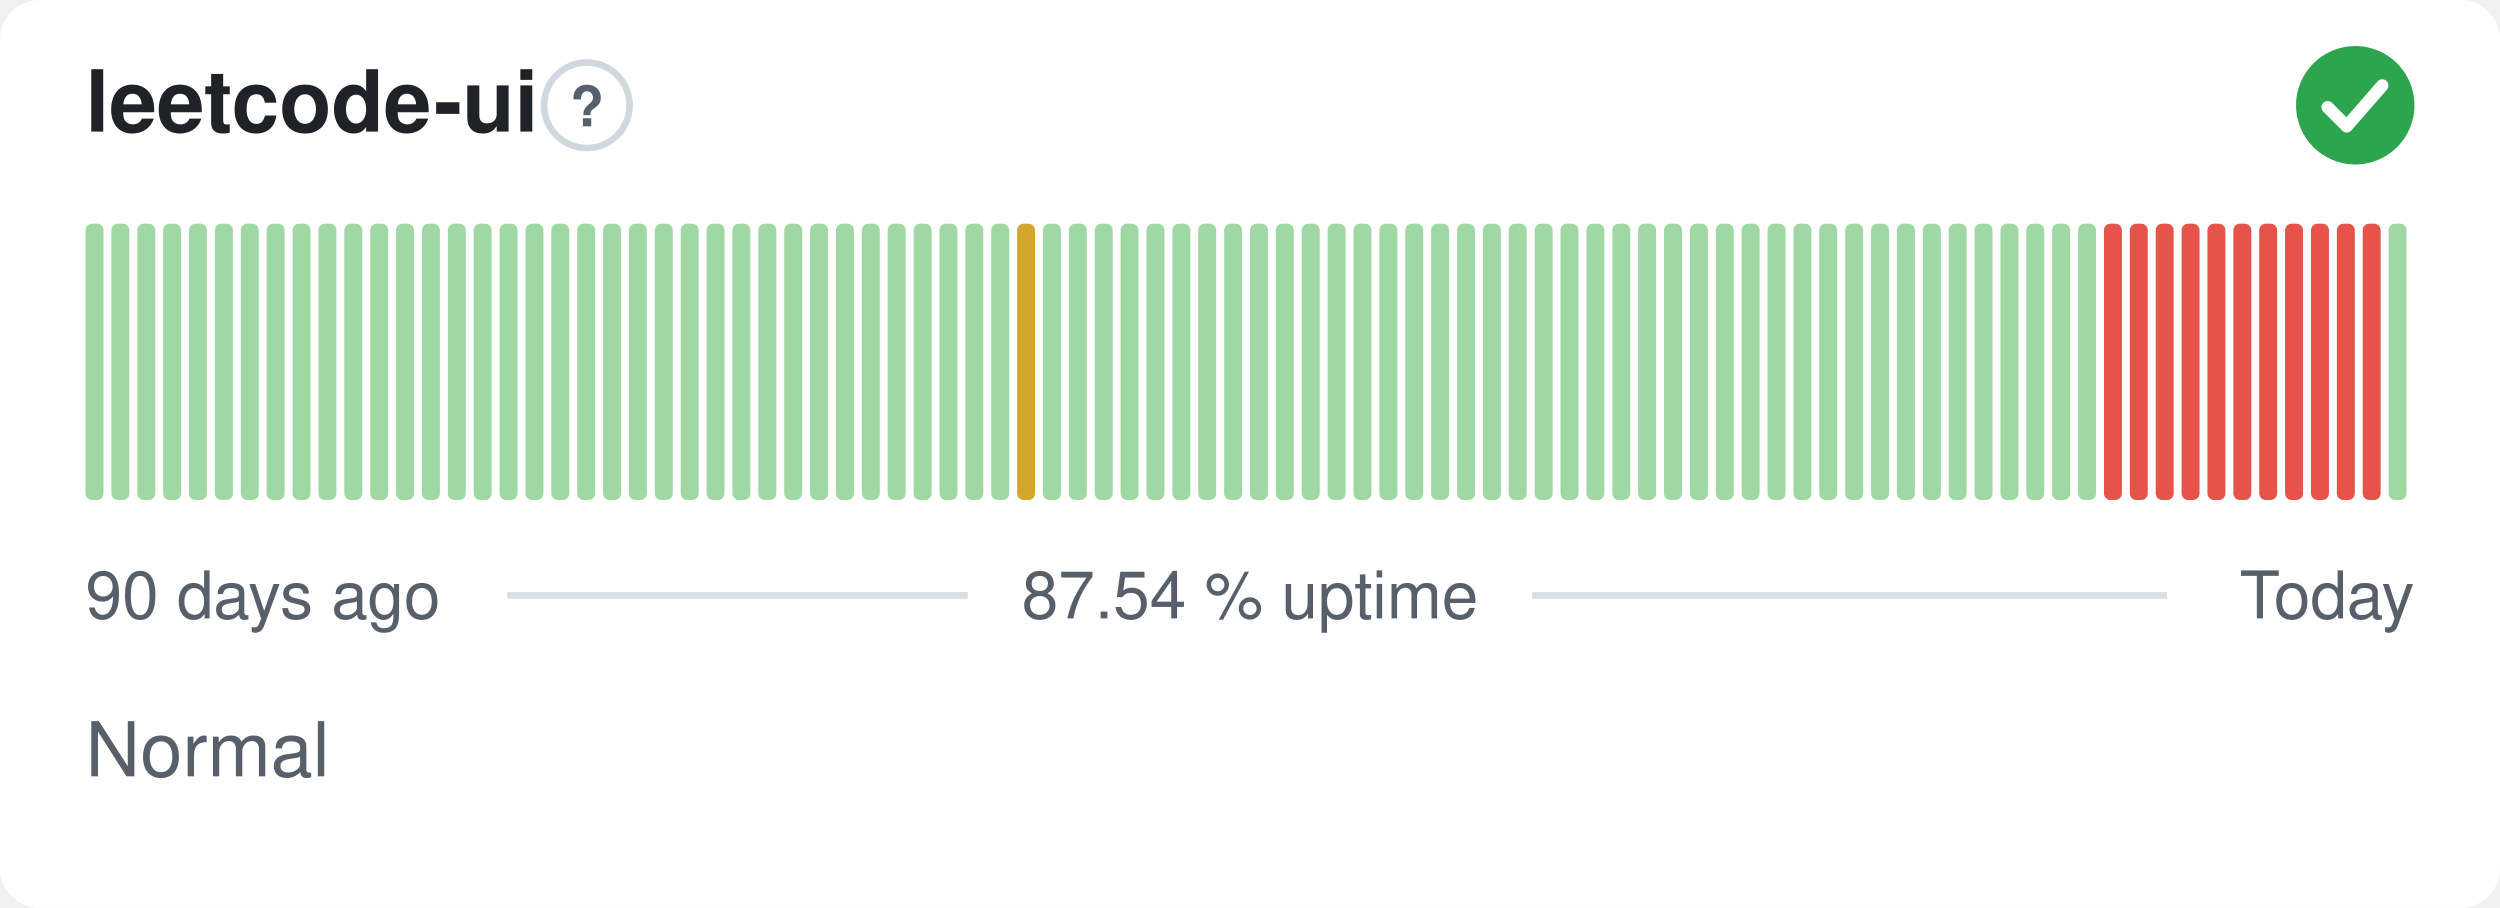
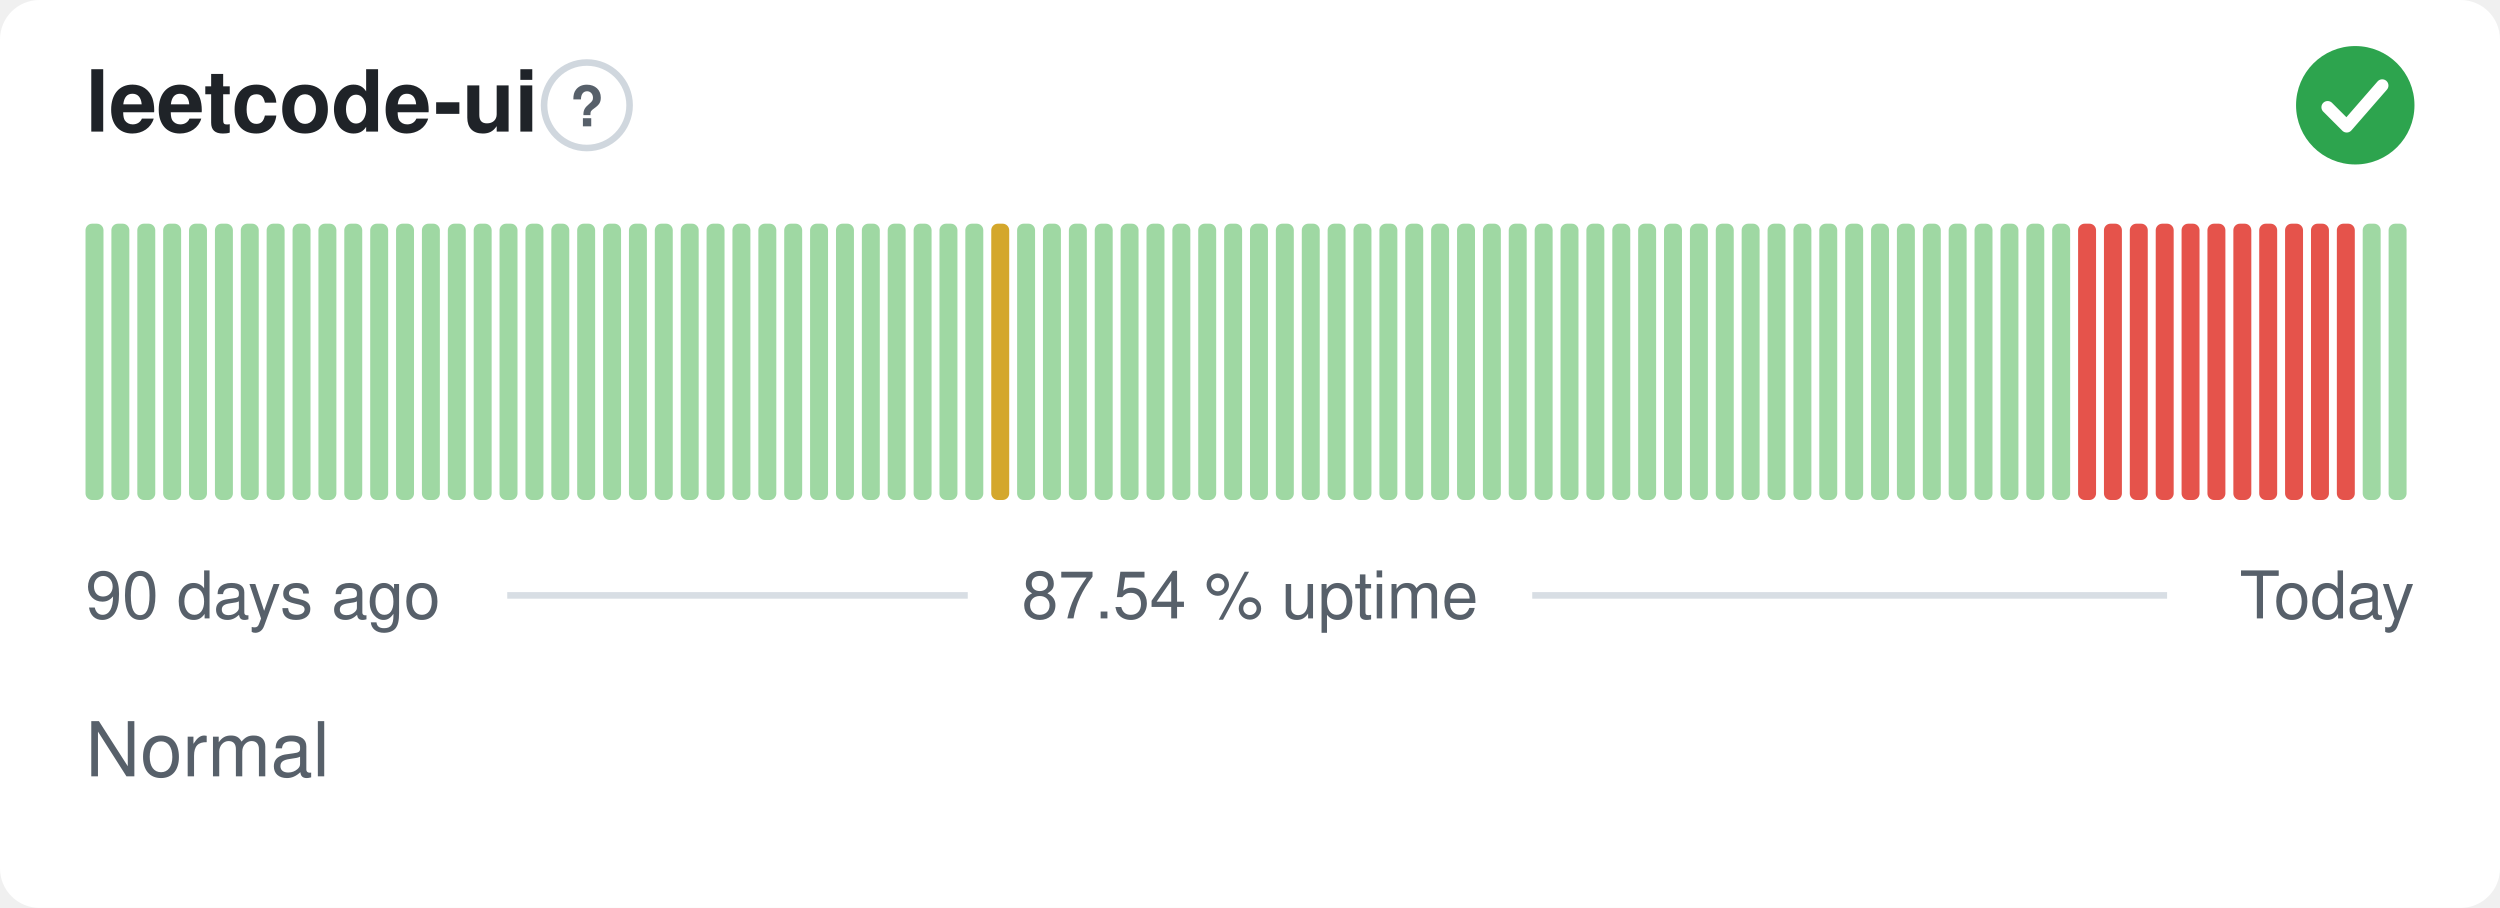
<svg xmlns="http://www.w3.org/2000/svg" width="380" height="138" viewBox="0 0 380 138" role="img" aria-label="leetcode-ui: Normal, 87.54 % uptime over the last 90 days" font-family="-apple-system,BlinkMacSystemFont,'Segoe UI',Helvetica,Arial,sans-serif">
  <style>
    @media (prefers-color-scheme: dark) {
      .bg { fill: #0d1117 }
      .title { fill: #e6edf3 }
      .muted { fill: #8b949e }
      .hint { stroke: #30363d }
      .rule { stroke: #30363d }
      .nodata { fill: #21262d }
    }
  </style>
  <rect class="bg" width="380" height="138" rx="6" fill="#ffffff" />
  <text class="title" x="13" y="20" font-size="13" font-weight="600" fill="#1f2328">leetcode-ui</text>
  <circle class="hint" cx="89.2" cy="16" r="6.5" fill="none" stroke="#d0d7de" stroke-width="1" />
  <text class="muted" x="89.2" y="19.2" text-anchor="middle" font-size="8.5" font-weight="700" fill="#57606a">?</text>
  <circle cx="358" cy="16" r="9" fill="#2da44e" />
  <path d="M353.80 16.30l2.90 2.90 5.40 -6.20" fill="none" stroke="#fff" stroke-width="1.89" stroke-linecap="round" stroke-linejoin="round" />
  <rect x="13.00" y="34.00" width="2.73" height="42.00" rx="1" fill="#9fd8a3" />
  <rect x="16.93" y="34.00" width="2.73" height="42.00" rx="1" fill="#9fd8a3" />
  <rect x="20.87" y="34.00" width="2.73" height="42.00" rx="1" fill="#9fd8a3" />
  <rect x="24.80" y="34.00" width="2.73" height="42.00" rx="1" fill="#9fd8a3" />
  <rect x="28.73" y="34.00" width="2.73" height="42.00" rx="1" fill="#9fd8a3" />
  <rect x="32.67" y="34.00" width="2.73" height="42.00" rx="1" fill="#9fd8a3" />
  <rect x="36.60" y="34.00" width="2.73" height="42.00" rx="1" fill="#9fd8a3" />
  <rect x="40.53" y="34.00" width="2.73" height="42.00" rx="1" fill="#9fd8a3" />
  <rect x="44.47" y="34.00" width="2.73" height="42.00" rx="1" fill="#9fd8a3" />
  <rect x="48.40" y="34.00" width="2.73" height="42.00" rx="1" fill="#9fd8a3" />
  <rect x="52.33" y="34.00" width="2.73" height="42.00" rx="1" fill="#9fd8a3" />
  <rect x="56.27" y="34.00" width="2.73" height="42.00" rx="1" fill="#9fd8a3" />
  <rect x="60.20" y="34.00" width="2.73" height="42.00" rx="1" fill="#9fd8a3" />
  <rect x="64.13" y="34.00" width="2.73" height="42.00" rx="1" fill="#9fd8a3" />
  <rect x="68.07" y="34.00" width="2.73" height="42.00" rx="1" fill="#9fd8a3" />
  <rect x="72.00" y="34.00" width="2.73" height="42.00" rx="1" fill="#9fd8a3" />
  <rect x="75.93" y="34.00" width="2.73" height="42.00" rx="1" fill="#9fd8a3" />
  <rect x="79.87" y="34.00" width="2.73" height="42.00" rx="1" fill="#9fd8a3" />
  <rect x="83.80" y="34.00" width="2.73" height="42.00" rx="1" fill="#9fd8a3" />
  <rect x="87.73" y="34.00" width="2.73" height="42.00" rx="1" fill="#9fd8a3" />
  <rect x="91.67" y="34.00" width="2.73" height="42.00" rx="1" fill="#9fd8a3" />
  <rect x="95.60" y="34.00" width="2.73" height="42.00" rx="1" fill="#9fd8a3" />
  <rect x="99.53" y="34.00" width="2.73" height="42.00" rx="1" fill="#9fd8a3" />
  <rect x="103.47" y="34.00" width="2.73" height="42.00" rx="1" fill="#9fd8a3" />
  <rect x="107.40" y="34.00" width="2.73" height="42.00" rx="1" fill="#9fd8a3" />
  <rect x="111.33" y="34.00" width="2.73" height="42.00" rx="1" fill="#9fd8a3" />
  <rect x="115.27" y="34.00" width="2.73" height="42.00" rx="1" fill="#9fd8a3" />
  <rect x="119.20" y="34.00" width="2.73" height="42.00" rx="1" fill="#9fd8a3" />
  <rect x="123.13" y="34.00" width="2.73" height="42.00" rx="1" fill="#9fd8a3" />
  <rect x="127.07" y="34.00" width="2.73" height="42.00" rx="1" fill="#9fd8a3" />
  <rect x="131.00" y="34.00" width="2.73" height="42.00" rx="1" fill="#9fd8a3" />
  <rect x="134.93" y="34.00" width="2.73" height="42.00" rx="1" fill="#9fd8a3" />
  <rect x="138.87" y="34.00" width="2.73" height="42.00" rx="1" fill="#9fd8a3" />
  <rect x="142.80" y="34.00" width="2.73" height="42.00" rx="1" fill="#9fd8a3" />
  <rect x="146.73" y="34.00" width="2.73" height="42.00" rx="1" fill="#9fd8a3" />
-   <rect x="150.67" y="34.00" width="2.73" height="42.00" rx="1" fill="#9fd8a3" />
-   <rect x="154.60" y="34.00" width="2.73" height="42.00" rx="1" fill="#d4a72c" />
+   <rect x="150.67" y="34.00" width="2.73" height="42.00" rx="1" fill="#d4a72c" />
+   <rect x="154.60" y="34.00" width="2.73" height="42.00" rx="1" fill="#9fd8a3" />
  <rect x="158.53" y="34.00" width="2.73" height="42.00" rx="1" fill="#9fd8a3" />
  <rect x="162.47" y="34.00" width="2.73" height="42.00" rx="1" fill="#9fd8a3" />
  <rect x="166.40" y="34.00" width="2.73" height="42.00" rx="1" fill="#9fd8a3" />
  <rect x="170.33" y="34.00" width="2.73" height="42.00" rx="1" fill="#9fd8a3" />
  <rect x="174.27" y="34.00" width="2.73" height="42.00" rx="1" fill="#9fd8a3" />
  <rect x="178.20" y="34.00" width="2.73" height="42.00" rx="1" fill="#9fd8a3" />
  <rect x="182.13" y="34.00" width="2.73" height="42.00" rx="1" fill="#9fd8a3" />
  <rect x="186.07" y="34.00" width="2.73" height="42.00" rx="1" fill="#9fd8a3" />
  <rect x="190.00" y="34.00" width="2.73" height="42.00" rx="1" fill="#9fd8a3" />
  <rect x="193.93" y="34.00" width="2.73" height="42.00" rx="1" fill="#9fd8a3" />
  <rect x="197.87" y="34.00" width="2.73" height="42.00" rx="1" fill="#9fd8a3" />
  <rect x="201.80" y="34.00" width="2.73" height="42.00" rx="1" fill="#9fd8a3" />
  <rect x="205.73" y="34.00" width="2.73" height="42.00" rx="1" fill="#9fd8a3" />
  <rect x="209.67" y="34.00" width="2.73" height="42.00" rx="1" fill="#9fd8a3" />
  <rect x="213.60" y="34.00" width="2.73" height="42.00" rx="1" fill="#9fd8a3" />
  <rect x="217.53" y="34.00" width="2.73" height="42.00" rx="1" fill="#9fd8a3" />
  <rect x="221.47" y="34.00" width="2.73" height="42.00" rx="1" fill="#9fd8a3" />
  <rect x="225.40" y="34.00" width="2.73" height="42.00" rx="1" fill="#9fd8a3" />
  <rect x="229.33" y="34.00" width="2.73" height="42.00" rx="1" fill="#9fd8a3" />
  <rect x="233.27" y="34.00" width="2.73" height="42.00" rx="1" fill="#9fd8a3" />
  <rect x="237.20" y="34.00" width="2.73" height="42.00" rx="1" fill="#9fd8a3" />
  <rect x="241.13" y="34.00" width="2.73" height="42.00" rx="1" fill="#9fd8a3" />
  <rect x="245.07" y="34.00" width="2.73" height="42.00" rx="1" fill="#9fd8a3" />
  <rect x="249.00" y="34.00" width="2.73" height="42.00" rx="1" fill="#9fd8a3" />
  <rect x="252.93" y="34.00" width="2.73" height="42.00" rx="1" fill="#9fd8a3" />
  <rect x="256.87" y="34.00" width="2.73" height="42.00" rx="1" fill="#9fd8a3" />
  <rect x="260.80" y="34.00" width="2.73" height="42.00" rx="1" fill="#9fd8a3" />
  <rect x="264.73" y="34.00" width="2.73" height="42.00" rx="1" fill="#9fd8a3" />
  <rect x="268.67" y="34.00" width="2.73" height="42.00" rx="1" fill="#9fd8a3" />
  <rect x="272.60" y="34.00" width="2.73" height="42.00" rx="1" fill="#9fd8a3" />
  <rect x="276.53" y="34.00" width="2.73" height="42.00" rx="1" fill="#9fd8a3" />
  <rect x="280.47" y="34.00" width="2.73" height="42.00" rx="1" fill="#9fd8a3" />
  <rect x="284.40" y="34.00" width="2.73" height="42.00" rx="1" fill="#9fd8a3" />
  <rect x="288.33" y="34.00" width="2.73" height="42.00" rx="1" fill="#9fd8a3" />
  <rect x="292.27" y="34.00" width="2.73" height="42.00" rx="1" fill="#9fd8a3" />
  <rect x="296.20" y="34.00" width="2.73" height="42.00" rx="1" fill="#9fd8a3" />
  <rect x="300.13" y="34.00" width="2.73" height="42.00" rx="1" fill="#9fd8a3" />
  <rect x="304.07" y="34.00" width="2.73" height="42.00" rx="1" fill="#9fd8a3" />
  <rect x="308.00" y="34.00" width="2.73" height="42.00" rx="1" fill="#9fd8a3" />
  <rect x="311.93" y="34.00" width="2.73" height="42.00" rx="1" fill="#9fd8a3" />
-   <rect x="315.87" y="34.00" width="2.73" height="42.00" rx="1" fill="#9fd8a3" />
+   <rect x="315.87" y="34.00" width="2.73" height="42.00" rx="1" fill="#e5534b" />
  <rect x="319.80" y="34.00" width="2.73" height="42.00" rx="1" fill="#e5534b" />
  <rect x="323.73" y="34.00" width="2.73" height="42.00" rx="1" fill="#e5534b" />
  <rect x="327.67" y="34.00" width="2.73" height="42.00" rx="1" fill="#e5534b" />
  <rect x="331.60" y="34.00" width="2.73" height="42.00" rx="1" fill="#e5534b" />
  <rect x="335.53" y="34.00" width="2.73" height="42.00" rx="1" fill="#e5534b" />
  <rect x="339.47" y="34.00" width="2.73" height="42.00" rx="1" fill="#e5534b" />
  <rect x="343.40" y="34.00" width="2.73" height="42.00" rx="1" fill="#e5534b" />
  <rect x="347.33" y="34.00" width="2.73" height="42.00" rx="1" fill="#e5534b" />
  <rect x="351.27" y="34.00" width="2.73" height="42.00" rx="1" fill="#e5534b" />
  <rect x="355.20" y="34.00" width="2.73" height="42.00" rx="1" fill="#e5534b" />
-   <rect x="359.13" y="34.00" width="2.73" height="42.00" rx="1" fill="#e5534b" />
+   <rect x="359.13" y="34.00" width="2.73" height="42.00" rx="1" fill="#9fd8a3" />
  <rect x="363.07" y="34.00" width="2.73" height="42.00" rx="1" fill="#9fd8a3" />
  <text class="muted" x="13" y="94" font-size="10" fill="#57606a">90 days ago</text>
  <text class="muted" x="190" y="94" text-anchor="middle" font-size="10" fill="#57606a">87.54 % uptime</text>
  <text class="muted" x="367" y="94" text-anchor="end" font-size="10" fill="#57606a">Today</text>
  <line class="rule" x1="77.1" y1="90.5" x2="147.1" y2="90.5" stroke="#d8dee4" stroke-width="1" />
  <line class="rule" x1="232.9" y1="90.5" x2="329.4" y2="90.5" stroke="#d8dee4" stroke-width="1" />
  <text class="muted" x="13" y="118" font-size="11.5" fill="#57606a">Normal</text>
</svg>
